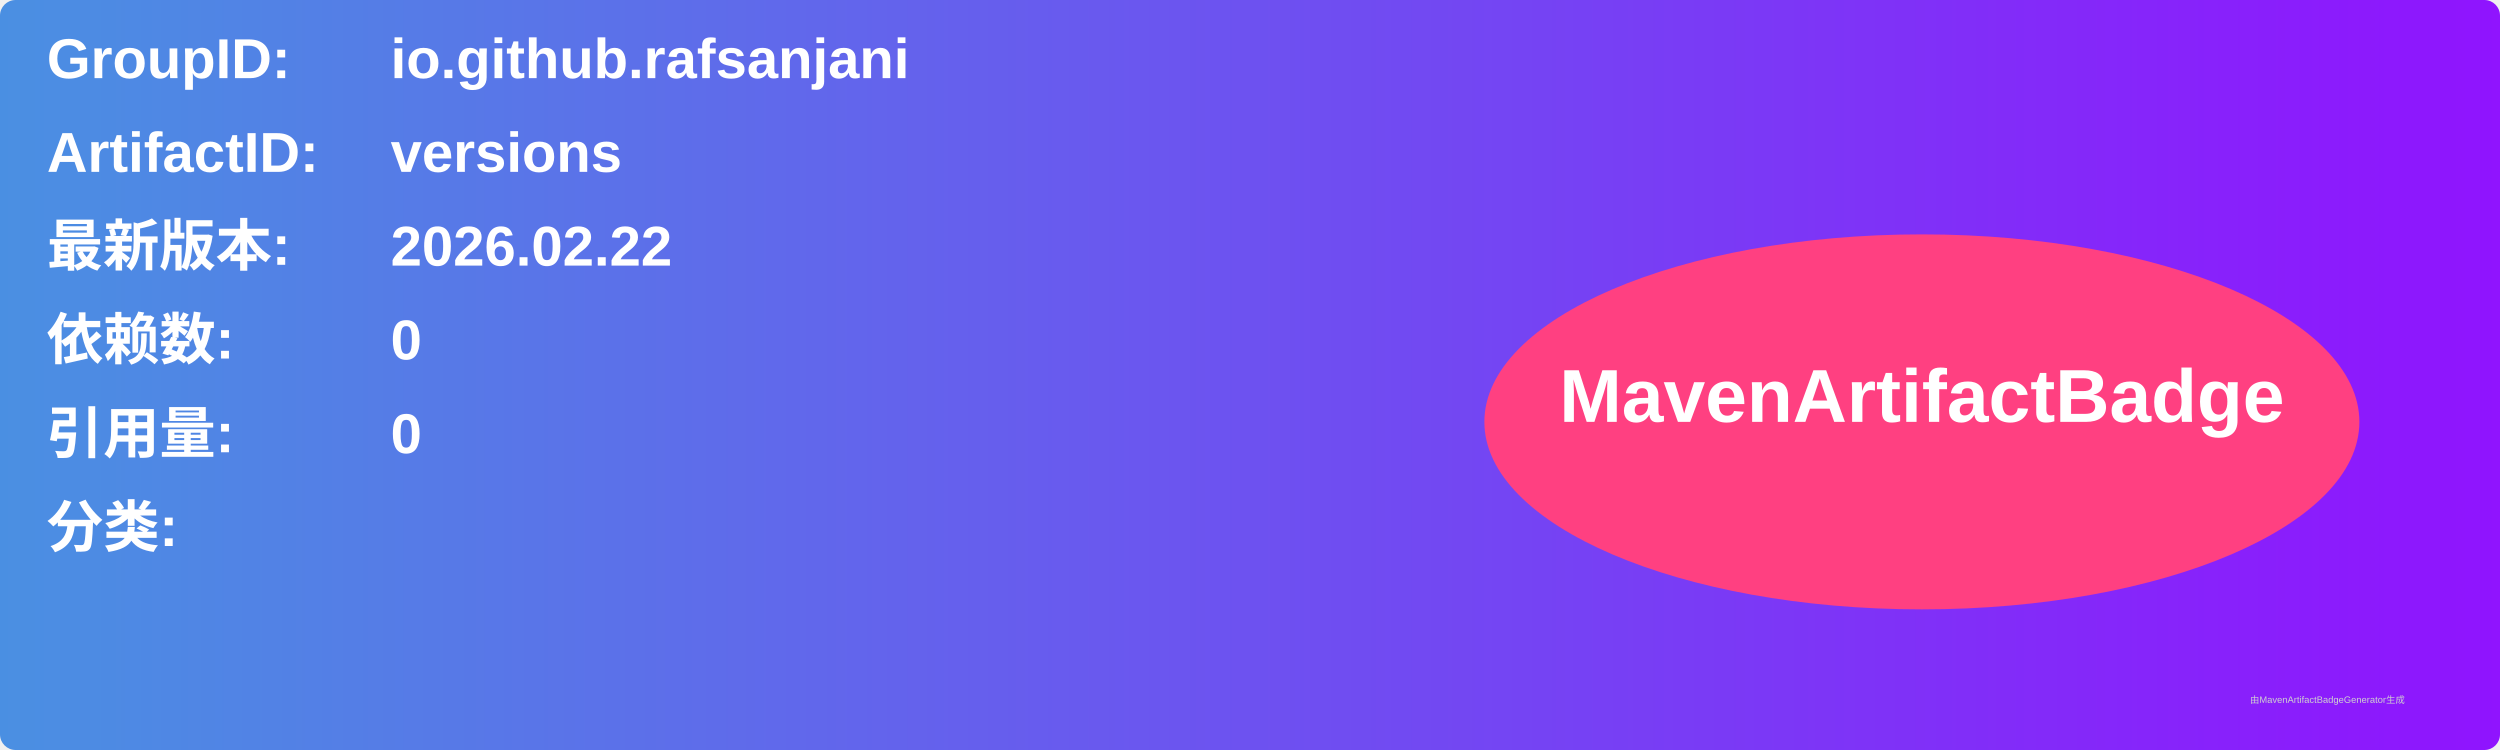
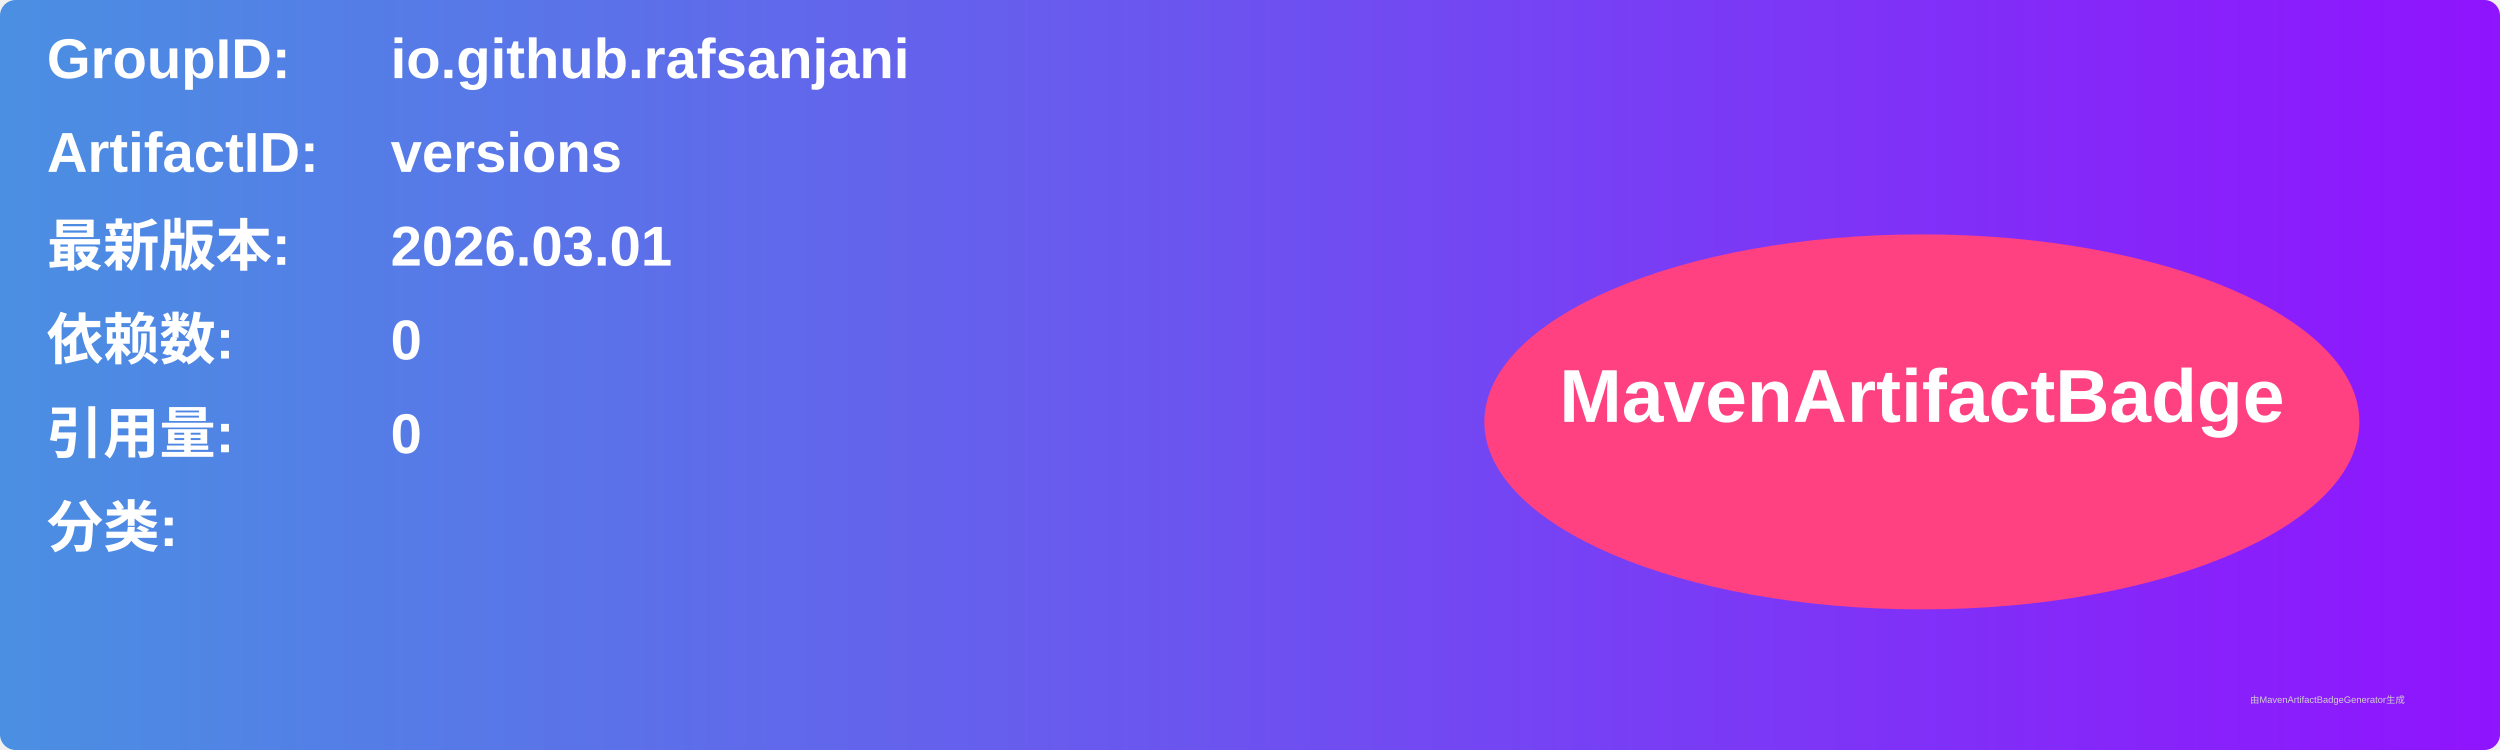
<svg xmlns="http://www.w3.org/2000/svg" width="800" height="240" viewBox="0 0 800 240">
  <linearGradient id="grad" x1="0%" y1="0%" x2="100%" y2="0%">
    <stop offset="0%" stop-color="#4a90e2" />
    <stop offset="100%" stop-color="#9013fe" />
  </linearGradient>
  <rect width="100%" height="100%" rx="5" ry="5" fill="url(#grad)" />
  <g transform="translate(15, 15)">
    <text x="0" y="10" font-family="Arial" font-size="18" fill="white" font-weight="bold" width="260">GroupID:</text>
    <text x="110" y="10" font-family="Arial" font-size="18" fill="white" font-weight="bold" width="460">io.github.rafsanjani</text>
    <text x="0" y="40" font-family="Arial" font-size="18" fill="white" font-weight="bold" width="260">ArtifactID:</text>
    <text x="110" y="40" font-family="Arial" font-size="18" fill="white" font-weight="bold" width="460">versions</text>
    <text x="0" y="70" font-family="Arial" font-size="18" fill="white" font-weight="bold">最新版本:</text>
    <text x="110" y="70" font-family="Arial" font-size="18" fill="white" font-weight="bold">
-       <tspan font-weight="bold">2026.02.22</tspan>
+       <tspan font-weight="bold">2026.03.01</tspan>
    </text>
    <text x="0" y="100" font-family="Arial" font-size="18" fill="white" font-weight="bold">依赖数: </text>
    <text x="110" y="100" font-family="Arial" font-size="18" fill="white">
      <tspan font-weight="bold">0</tspan>
    </text>
    <text x="0" y="130" font-family="Arial" font-size="18" fill="white" font-weight="bold">引用量: </text>
    <text x="110" y="130" font-family="Arial" font-size="18" fill="white">
      <tspan font-weight="bold">0</tspan>
    </text>
    <text x="0" y="160" font-family="Arial" font-size="18" fill="white" font-weight="bold">分类:</text>
    <text x="10" y="190" font-family="Arial" font-size="10" fill="white">
      <tspan font-weight="bold" />
    </text>
    <ellipse cx="600" cy="120" rx="140" ry="60" fill="#ff4081" />
    <text x="600" y="120" text-anchor="middle" font-family="Arial" font-size="24" fill="white" font-weight="bold">MavenArtifactBadge</text>
  </g>
  <text x="720" y="225" font-family="Arial" font-size="3" fill="#d0d0d0">由MavenArtifactBadgeGenerator生成</text>
</svg>
